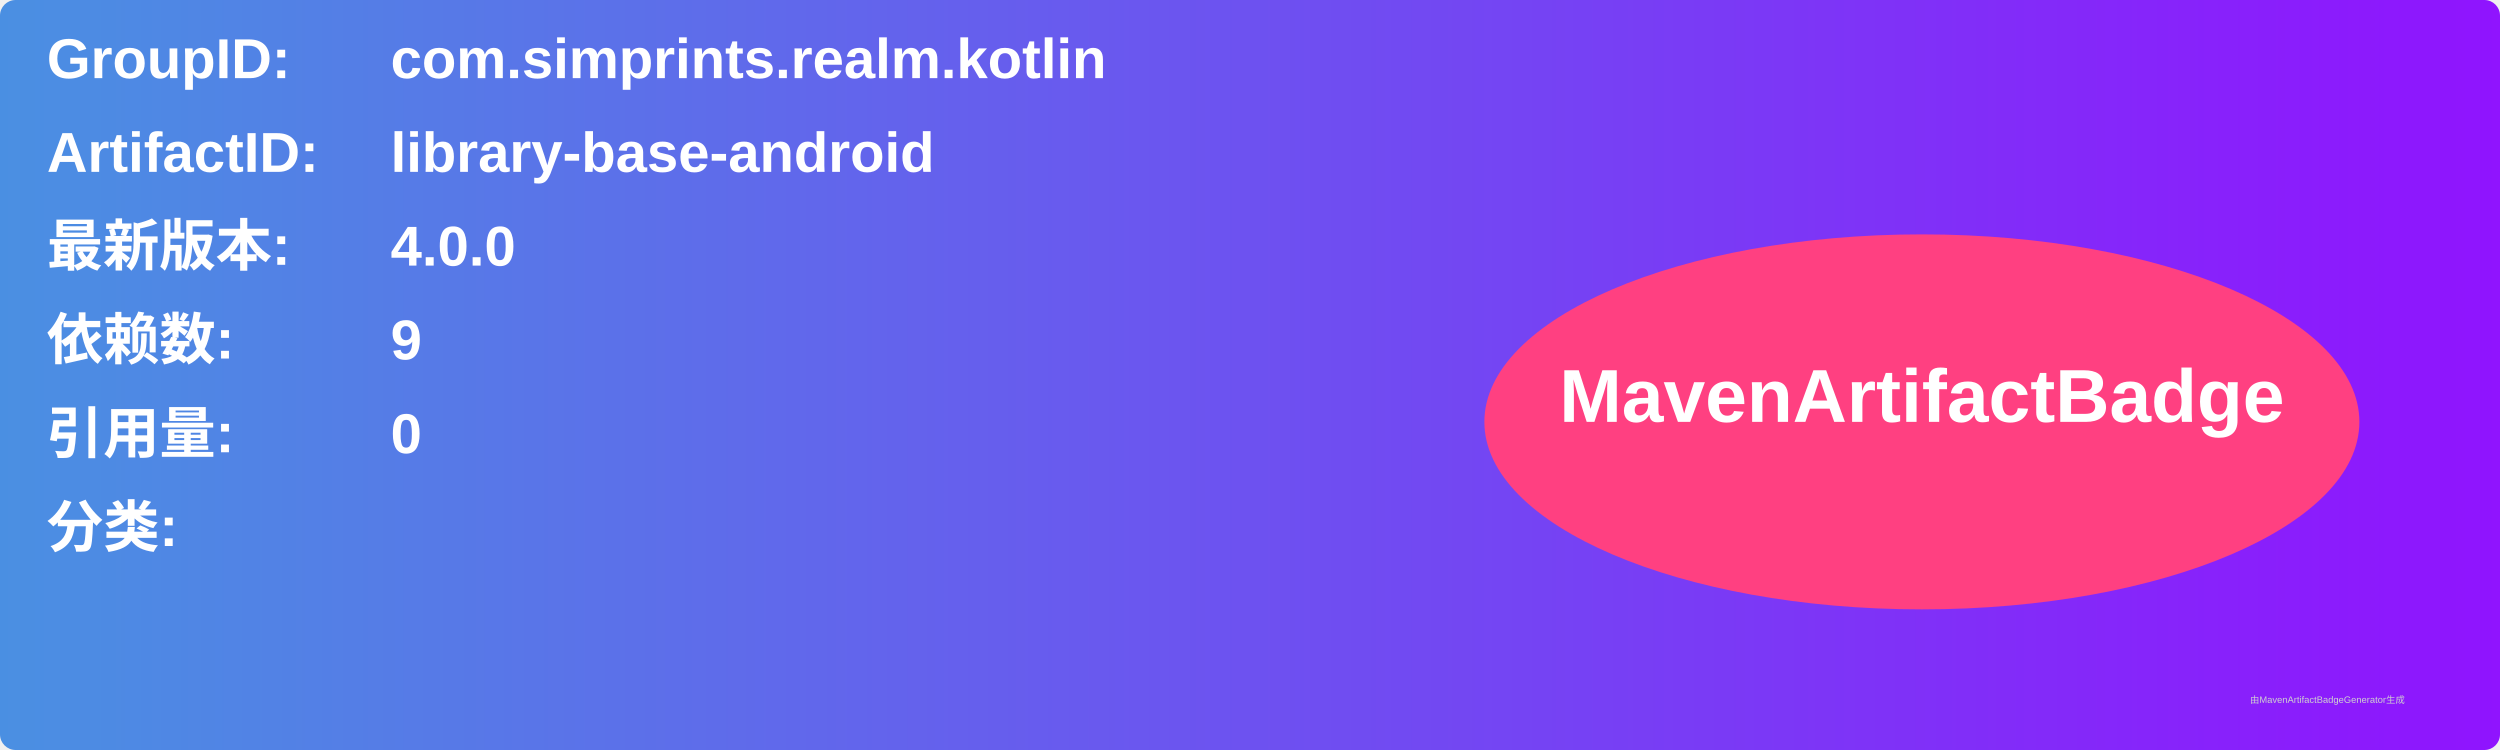
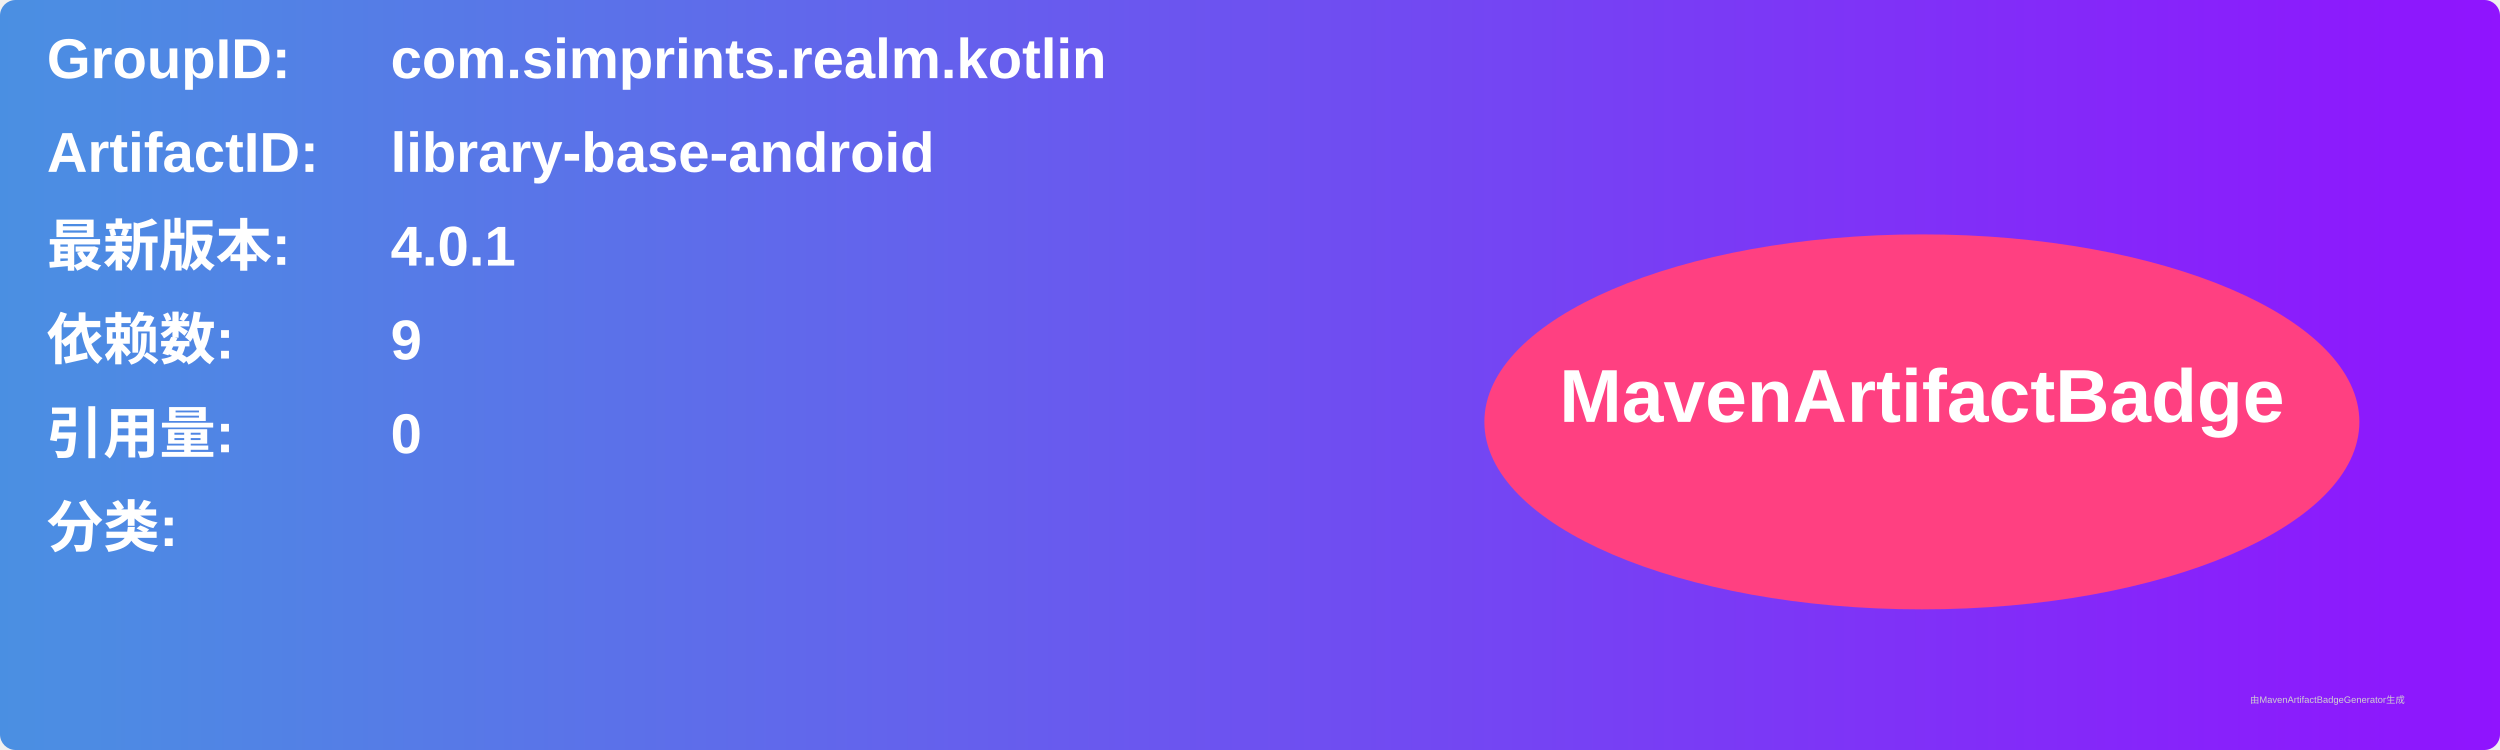
<svg xmlns="http://www.w3.org/2000/svg" width="800" height="240" viewBox="0 0 800 240">
  <linearGradient id="grad" x1="0%" y1="0%" x2="100%" y2="0%">
    <stop offset="0%" stop-color="#4a90e2" />
    <stop offset="100%" stop-color="#9013fe" />
  </linearGradient>
  <rect width="100%" height="100%" rx="5" ry="5" fill="url(#grad)" />
  <g transform="translate(15, 15)">
    <text x="0" y="10" font-family="Arial" font-size="18" fill="white" font-weight="bold" width="260">GroupID:</text>
    <text x="110" y="10" font-family="Arial" font-size="18" fill="white" font-weight="bold" width="460">com.simprints.realm.kotlin</text>
    <text x="0" y="40" font-family="Arial" font-size="18" fill="white" font-weight="bold" width="260">ArtifactID:</text>
    <text x="110" y="40" font-family="Arial" font-size="18" fill="white" font-weight="bold" width="460">library-base-android</text>
    <text x="0" y="70" font-family="Arial" font-size="18" fill="white" font-weight="bold">最新版本:</text>
    <text x="110" y="70" font-family="Arial" font-size="18" fill="white" font-weight="bold">
-       <tspan font-weight="bold">4.0.0</tspan>
+       <tspan font-weight="bold">4.0.1</tspan>
    </text>
    <text x="0" y="100" font-family="Arial" font-size="18" fill="white" font-weight="bold">依赖数: </text>
    <text x="110" y="100" font-family="Arial" font-size="18" fill="white">
      <tspan font-weight="bold">9</tspan>
    </text>
    <text x="0" y="130" font-family="Arial" font-size="18" fill="white" font-weight="bold">引用量: </text>
    <text x="110" y="130" font-family="Arial" font-size="18" fill="white">
      <tspan font-weight="bold">0</tspan>
    </text>
    <text x="0" y="160" font-family="Arial" font-size="18" fill="white" font-weight="bold">分类:</text>
    <text x="10" y="190" font-family="Arial" font-size="10" fill="white">
      <tspan font-weight="bold" />
    </text>
    <ellipse cx="600" cy="120" rx="140" ry="60" fill="#ff4081" />
    <text x="600" y="120" text-anchor="middle" font-family="Arial" font-size="24" fill="white" font-weight="bold">MavenArtifactBadge</text>
  </g>
  <text x="720" y="225" font-family="Arial" font-size="3" fill="#d0d0d0">由MavenArtifactBadgeGenerator生成</text>
</svg>
